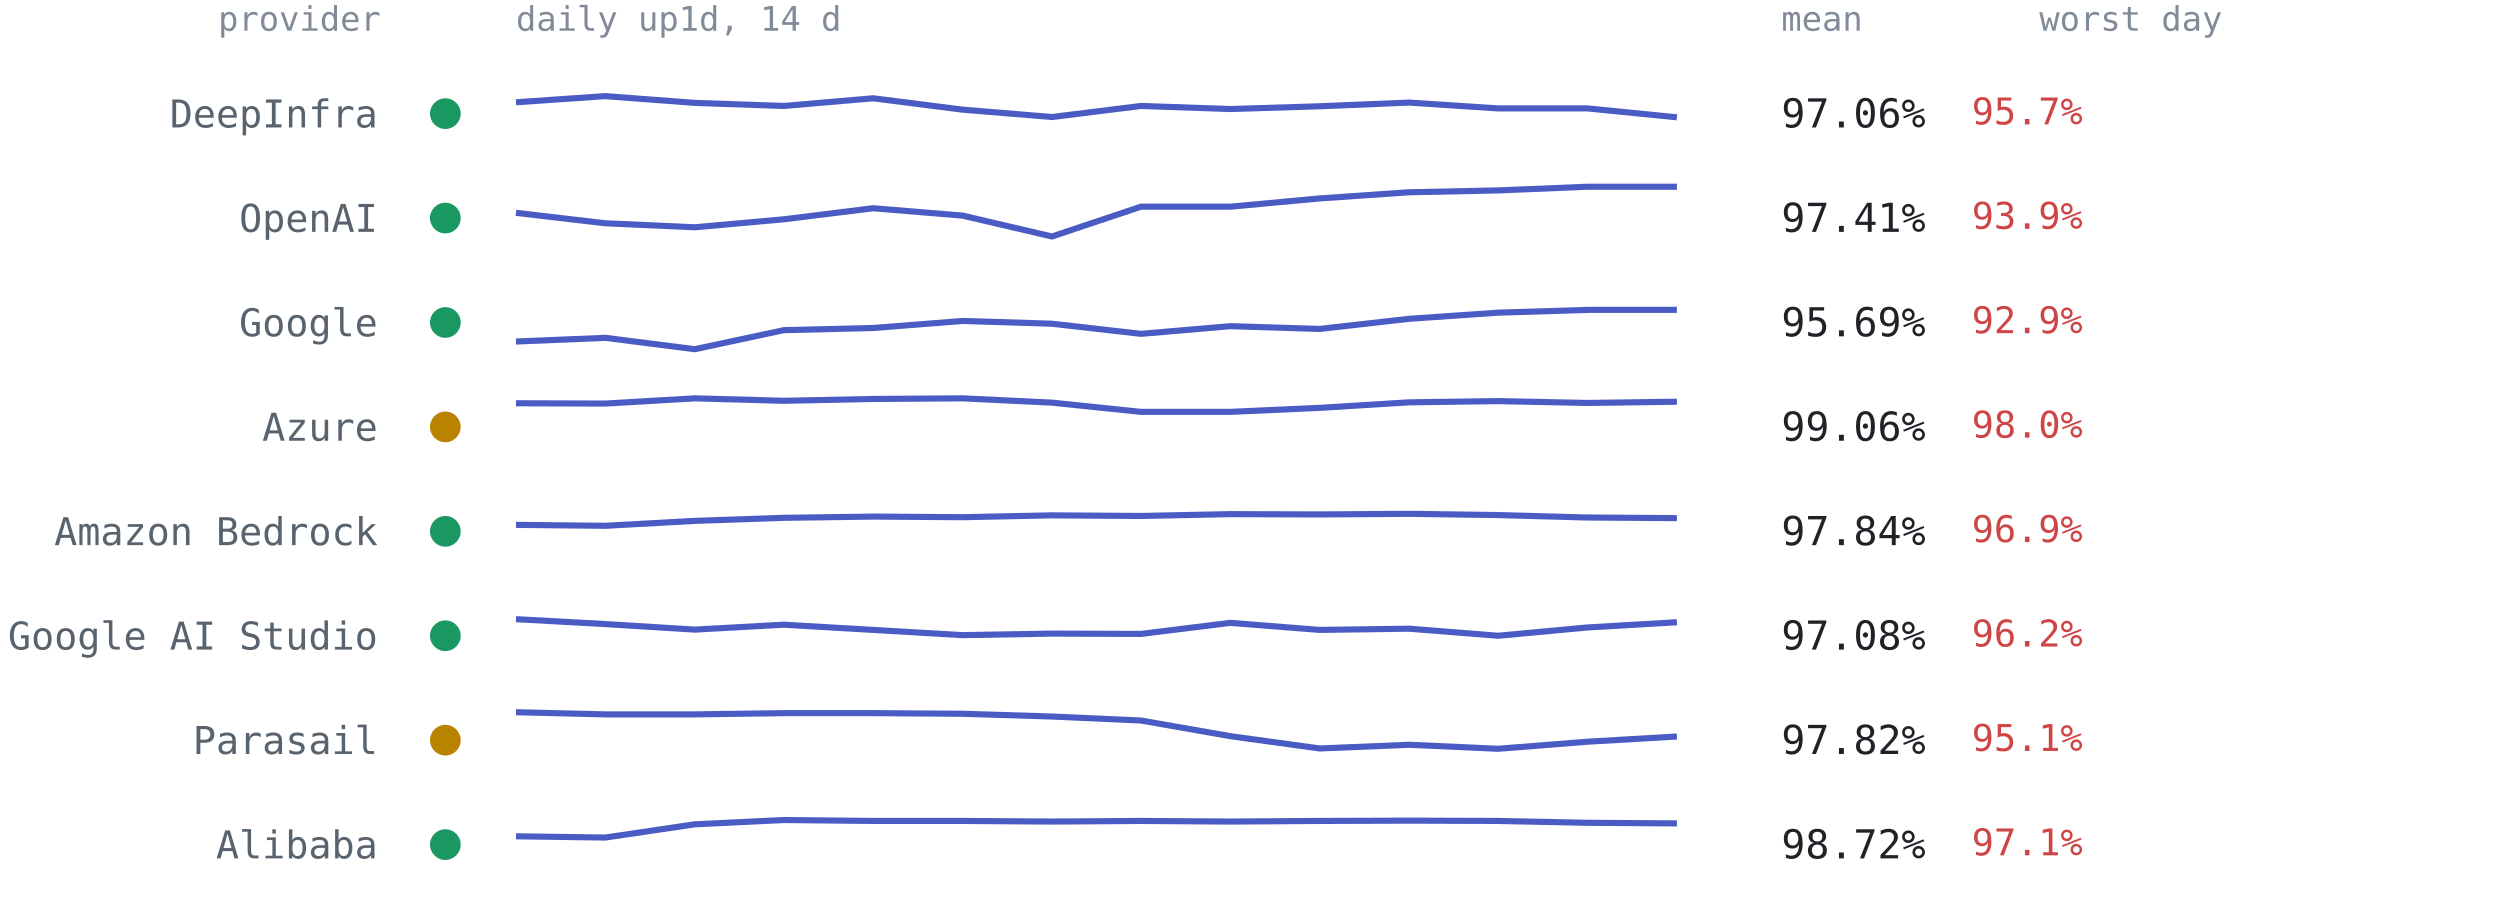
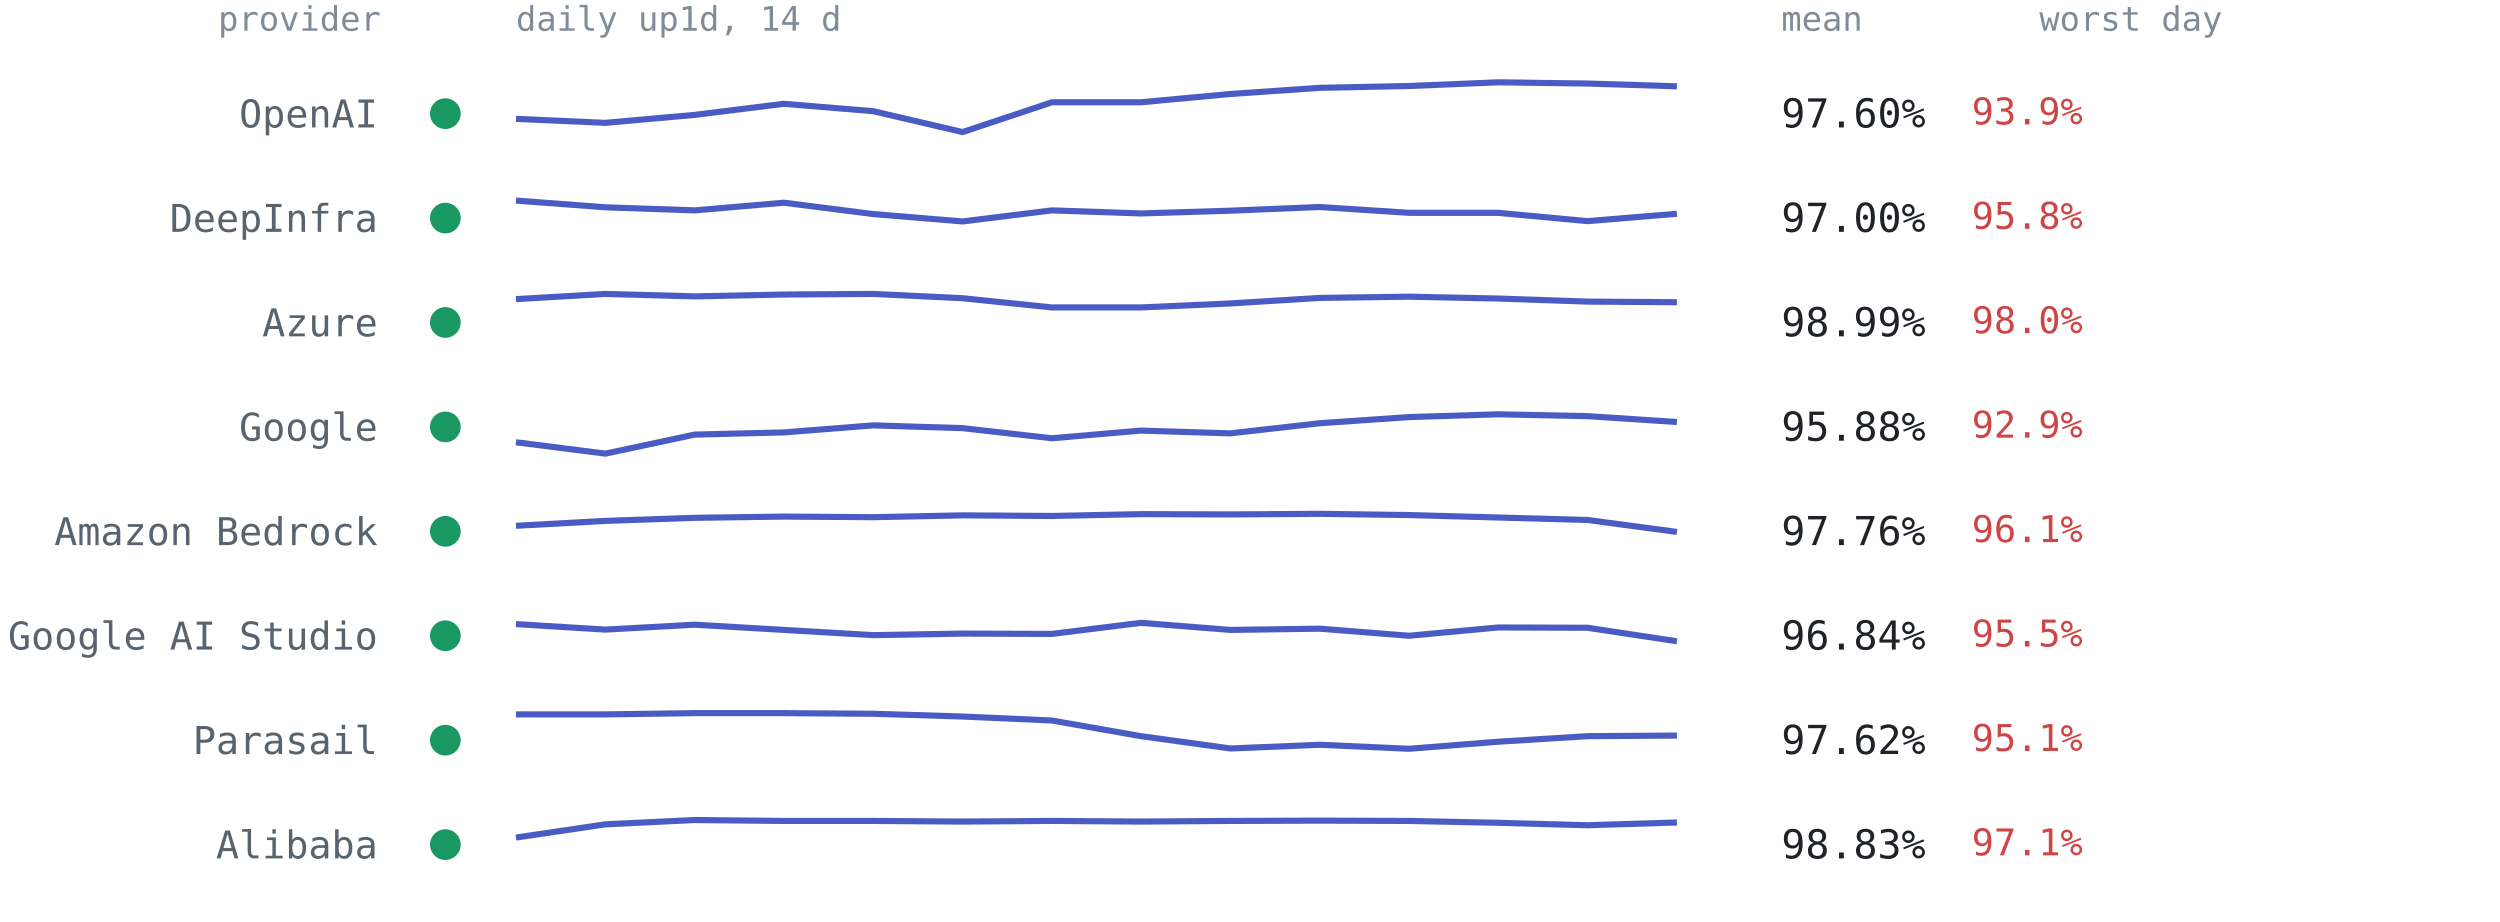
<svg xmlns="http://www.w3.org/2000/svg" viewBox="0 0 814 300" font-family="ui-monospace,SFMono-Regular,Menlo,Consolas,monospace" role="img" aria-label="Per-provider 14-day availability from up1d">
  <text x="124" y="10" text-anchor="end" style="font:11px ui-monospace,SFMono-Regular,Menlo,Consolas,monospace;fill:#818b98">provider</text>
  <text x="168" y="10" style="font:11px ui-monospace,SFMono-Regular,Menlo,Consolas,monospace;fill:#818b98">daily up1d, 14 d</text>
  <text x="580" y="10" style="font:11px ui-monospace,SFMono-Regular,Menlo,Consolas,monospace;fill:#818b98">mean</text>
  <text x="664" y="10" style="font:11px ui-monospace,SFMono-Regular,Menlo,Consolas,monospace;fill:#818b98">worst day</text>
  <circle cx="145" cy="37.0" r="5" fill="#1a9862" />
-   <text x="123" y="41.5" text-anchor="end" style="font:12.5px ui-monospace,SFMono-Regular,Menlo,Consolas,monospace;fill:#59636e">DeepInfra</text>
-   <polyline points="168.0,33.3 197.1,31.3 226.2,33.5 255.2,34.5 284.3,32.0 313.4,35.7 342.5,38.1 371.5,34.5 400.6,35.5 429.7,34.6 458.8,33.4 487.8,35.3 516.9,35.3 546.0,38.2" fill="none" stroke="#4a5bc4" stroke-width="2" stroke-linejoin="round" />
-   <text x="580" y="41.5" style="font:13px ui-monospace,SFMono-Regular,Menlo,Consolas,monospace;fill:#1f2328">97.06%</text>
-   <text x="642" y="40.5" style="font:12px ui-monospace,SFMono-Regular,Menlo,Consolas,monospace;fill:#cf4444">95.7%</text>
+   <text x="123" y="41.5" text-anchor="end" style="font:12.5px ui-monospace,SFMono-Regular,Menlo,Consolas,monospace;fill:#59636e">OpenAI</text>
+   <polyline points="168.0,38.7 197.1,40.0 226.2,37.4 255.2,33.8 284.3,36.2 313.4,43.0 342.5,33.3 371.5,33.3 400.6,30.6 429.7,28.6 458.8,28.0 487.8,26.8 516.9,27.2 546.0,28.1" fill="none" stroke="#4a5bc4" stroke-width="2" stroke-linejoin="round" />
+   <text x="580" y="41.5" style="font:13px ui-monospace,SFMono-Regular,Menlo,Consolas,monospace;fill:#1f2328">97.60%</text>
+   <text x="642" y="40.5" style="font:12px ui-monospace,SFMono-Regular,Menlo,Consolas,monospace;fill:#cf4444">93.9%</text>
  <circle cx="145" cy="71.0" r="5" fill="#1a9862" />
-   <text x="123" y="75.5" text-anchor="end" style="font:12.5px ui-monospace,SFMono-Regular,Menlo,Consolas,monospace;fill:#59636e">OpenAI</text>
-   <polyline points="168.0,69.3 197.1,72.7 226.2,74.0 255.2,71.4 284.3,67.8 313.4,70.2 342.5,77.0 371.5,67.3 400.6,67.3 429.7,64.6 458.8,62.6 487.8,62.0 516.9,60.8 546.0,60.8" fill="none" stroke="#4a5bc4" stroke-width="2" stroke-linejoin="round" />
-   <text x="580" y="75.5" style="font:13px ui-monospace,SFMono-Regular,Menlo,Consolas,monospace;fill:#1f2328">97.41%</text>
-   <text x="642" y="74.5" style="font:12px ui-monospace,SFMono-Regular,Menlo,Consolas,monospace;fill:#cf4444">93.9%</text>
+   <text x="123" y="75.5" text-anchor="end" style="font:12.5px ui-monospace,SFMono-Regular,Menlo,Consolas,monospace;fill:#59636e">DeepInfra</text>
+   <polyline points="168.0,65.3 197.1,67.5 226.2,68.5 255.2,66.0 284.3,69.7 313.4,72.1 342.5,68.5 371.5,69.5 400.6,68.6 429.7,67.4 458.8,69.3 487.8,69.3 516.9,72.0 546.0,69.6" fill="none" stroke="#4a5bc4" stroke-width="2" stroke-linejoin="round" />
+   <text x="580" y="75.5" style="font:13px ui-monospace,SFMono-Regular,Menlo,Consolas,monospace;fill:#1f2328">97.00%</text>
+   <text x="642" y="74.5" style="font:12px ui-monospace,SFMono-Regular,Menlo,Consolas,monospace;fill:#cf4444">95.8%</text>
  <circle cx="145" cy="105.0" r="5" fill="#1a9862" />
-   <text x="123" y="109.5" text-anchor="end" style="font:12.5px ui-monospace,SFMono-Regular,Menlo,Consolas,monospace;fill:#59636e">Google</text>
-   <polyline points="168.0,111.2 197.1,110.0 226.2,113.7 255.2,107.5 284.3,106.8 313.4,104.5 342.5,105.4 371.5,108.7 400.6,106.2 429.7,107.1 458.8,103.8 487.8,101.8 516.9,100.9 546.0,100.9" fill="none" stroke="#4a5bc4" stroke-width="2" stroke-linejoin="round" />
-   <text x="580" y="109.5" style="font:13px ui-monospace,SFMono-Regular,Menlo,Consolas,monospace;fill:#1f2328">95.69%</text>
-   <text x="642" y="108.5" style="font:12px ui-monospace,SFMono-Regular,Menlo,Consolas,monospace;fill:#cf4444">92.9%</text>
-   <circle cx="145" cy="139.0" r="5" fill="#b98300" />
-   <text x="123" y="143.5" text-anchor="end" style="font:12.5px ui-monospace,SFMono-Regular,Menlo,Consolas,monospace;fill:#59636e">Azure</text>
-   <polyline points="168.0,131.3 197.1,131.4 226.2,129.7 255.2,130.5 284.3,129.9 313.4,129.7 342.5,131.1 371.5,134.1 400.6,134.1 429.7,132.8 458.8,131.0 487.8,130.6 516.9,131.2 546.0,130.8" fill="none" stroke="#4a5bc4" stroke-width="2" stroke-linejoin="round" />
-   <text x="580" y="143.5" style="font:13px ui-monospace,SFMono-Regular,Menlo,Consolas,monospace;fill:#1f2328">99.06%</text>
-   <text x="642" y="142.5" style="font:12px ui-monospace,SFMono-Regular,Menlo,Consolas,monospace;fill:#cf4444">98.0%</text>
+   <text x="123" y="109.5" text-anchor="end" style="font:12.5px ui-monospace,SFMono-Regular,Menlo,Consolas,monospace;fill:#59636e">Azure</text>
+   <polyline points="168.0,97.4 197.1,95.7 226.2,96.5 255.2,95.9 284.3,95.7 313.4,97.1 342.5,100.1 371.5,100.1 400.6,98.8 429.7,97.0 458.8,96.6 487.8,97.2 516.9,98.2 546.0,98.4" fill="none" stroke="#4a5bc4" stroke-width="2" stroke-linejoin="round" />
+   <text x="580" y="109.5" style="font:13px ui-monospace,SFMono-Regular,Menlo,Consolas,monospace;fill:#1f2328">98.99%</text>
+   <text x="642" y="108.5" style="font:12px ui-monospace,SFMono-Regular,Menlo,Consolas,monospace;fill:#cf4444">98.0%</text>
+   <circle cx="145" cy="139.0" r="5" fill="#1a9862" />
+   <text x="123" y="143.5" text-anchor="end" style="font:12.5px ui-monospace,SFMono-Regular,Menlo,Consolas,monospace;fill:#59636e">Google</text>
+   <polyline points="168.0,144.0 197.1,147.7 226.2,141.5 255.2,140.8 284.3,138.5 313.4,139.4 342.5,142.7 371.5,140.2 400.6,141.1 429.7,137.8 458.8,135.8 487.8,134.9 516.9,135.5 546.0,137.4" fill="none" stroke="#4a5bc4" stroke-width="2" stroke-linejoin="round" />
+   <text x="580" y="143.5" style="font:13px ui-monospace,SFMono-Regular,Menlo,Consolas,monospace;fill:#1f2328">95.88%</text>
+   <text x="642" y="142.5" style="font:12px ui-monospace,SFMono-Regular,Menlo,Consolas,monospace;fill:#cf4444">92.9%</text>
  <circle cx="145" cy="173.0" r="5" fill="#1a9862" />
  <text x="123" y="177.5" text-anchor="end" style="font:12.5px ui-monospace,SFMono-Regular,Menlo,Consolas,monospace;fill:#59636e">Amazon Bedrock</text>
-   <polyline points="168.0,170.9 197.1,171.2 226.2,169.6 255.2,168.6 284.3,168.2 313.4,168.4 342.5,167.8 371.5,168.0 400.6,167.4 429.7,167.5 458.8,167.3 487.8,167.7 516.9,168.5 546.0,168.7" fill="none" stroke="#4a5bc4" stroke-width="2" stroke-linejoin="round" />
-   <text x="580" y="177.5" style="font:13px ui-monospace,SFMono-Regular,Menlo,Consolas,monospace;fill:#1f2328">97.84%</text>
-   <text x="642" y="176.5" style="font:12px ui-monospace,SFMono-Regular,Menlo,Consolas,monospace;fill:#cf4444">96.9%</text>
+   <polyline points="168.0,171.2 197.1,169.6 226.2,168.6 255.2,168.2 284.3,168.4 313.4,167.8 342.5,168.0 371.5,167.4 400.6,167.5 429.7,167.3 458.8,167.7 487.8,168.5 516.9,169.3 546.0,173.2" fill="none" stroke="#4a5bc4" stroke-width="2" stroke-linejoin="round" />
+   <text x="580" y="177.5" style="font:13px ui-monospace,SFMono-Regular,Menlo,Consolas,monospace;fill:#1f2328">97.76%</text>
+   <text x="642" y="176.5" style="font:12px ui-monospace,SFMono-Regular,Menlo,Consolas,monospace;fill:#cf4444">96.1%</text>
  <circle cx="145" cy="207.0" r="5" fill="#1a9862" />
  <text x="123" y="211.5" text-anchor="end" style="font:12.5px ui-monospace,SFMono-Regular,Menlo,Consolas,monospace;fill:#59636e">Google AI Studio</text>
-   <polyline points="168.0,201.6 197.1,203.2 226.2,205.0 255.2,203.4 284.3,205.1 313.4,206.8 342.5,206.3 371.5,206.4 400.6,202.8 429.7,205.1 458.8,204.7 487.8,207.0 516.9,204.3 546.0,202.6" fill="none" stroke="#4a5bc4" stroke-width="2" stroke-linejoin="round" />
-   <text x="580" y="211.5" style="font:13px ui-monospace,SFMono-Regular,Menlo,Consolas,monospace;fill:#1f2328">97.08%</text>
-   <text x="642" y="210.5" style="font:12px ui-monospace,SFMono-Regular,Menlo,Consolas,monospace;fill:#cf4444">96.2%</text>
-   <circle cx="145" cy="241.0" r="5" fill="#b98300" />
+   <polyline points="168.0,203.2 197.1,205.0 226.2,203.4 255.2,205.1 284.3,206.8 313.4,206.3 342.5,206.4 371.5,202.8 400.6,205.1 429.7,204.7 458.8,207.0 487.8,204.3 516.9,204.4 546.0,208.8" fill="none" stroke="#4a5bc4" stroke-width="2" stroke-linejoin="round" />
+   <text x="580" y="211.5" style="font:13px ui-monospace,SFMono-Regular,Menlo,Consolas,monospace;fill:#1f2328">96.84%</text>
+   <text x="642" y="210.5" style="font:12px ui-monospace,SFMono-Regular,Menlo,Consolas,monospace;fill:#cf4444">95.5%</text>
+   <circle cx="145" cy="241.0" r="5" fill="#1a9862" />
  <text x="123" y="245.5" text-anchor="end" style="font:12.5px ui-monospace,SFMono-Regular,Menlo,Consolas,monospace;fill:#59636e">Parasail</text>
-   <polyline points="168.0,231.9 197.1,232.6 226.2,232.6 255.2,232.2 284.3,232.2 313.4,232.4 342.5,233.3 371.5,234.6 400.6,239.7 429.7,243.7 458.8,242.5 487.8,243.8 516.9,241.5 546.0,239.8" fill="none" stroke="#4a5bc4" stroke-width="2" stroke-linejoin="round" />
-   <text x="580" y="245.5" style="font:13px ui-monospace,SFMono-Regular,Menlo,Consolas,monospace;fill:#1f2328">97.82%</text>
+   <polyline points="168.0,232.6 197.1,232.6 226.2,232.2 255.2,232.2 284.3,232.4 313.4,233.3 342.5,234.6 371.5,239.7 400.6,243.7 429.7,242.5 458.8,243.8 487.8,241.5 516.9,239.7 546.0,239.5" fill="none" stroke="#4a5bc4" stroke-width="2" stroke-linejoin="round" />
+   <text x="580" y="245.5" style="font:13px ui-monospace,SFMono-Regular,Menlo,Consolas,monospace;fill:#1f2328">97.62%</text>
  <text x="642" y="244.5" style="font:12px ui-monospace,SFMono-Regular,Menlo,Consolas,monospace;fill:#cf4444">95.1%</text>
  <circle cx="145" cy="275.0" r="5" fill="#1a9862" />
  <text x="123" y="279.5" text-anchor="end" style="font:12.5px ui-monospace,SFMono-Regular,Menlo,Consolas,monospace;fill:#59636e">Alibaba</text>
-   <polyline points="168.0,272.3 197.1,272.7 226.2,268.4 255.2,267.0 284.3,267.3 313.4,267.3 342.5,267.5 371.5,267.3 400.6,267.5 429.7,267.3 458.8,267.2 487.8,267.3 516.9,267.9 546.0,268.1" fill="none" stroke="#4a5bc4" stroke-width="2" stroke-linejoin="round" />
-   <text x="580" y="279.5" style="font:13px ui-monospace,SFMono-Regular,Menlo,Consolas,monospace;fill:#1f2328">98.72%</text>
+   <polyline points="168.0,272.7 197.1,268.4 226.2,267.0 255.2,267.3 284.3,267.3 313.4,267.5 342.5,267.3 371.5,267.5 400.6,267.3 429.7,267.2 458.8,267.3 487.8,267.9 516.9,268.7 546.0,267.8" fill="none" stroke="#4a5bc4" stroke-width="2" stroke-linejoin="round" />
+   <text x="580" y="279.5" style="font:13px ui-monospace,SFMono-Regular,Menlo,Consolas,monospace;fill:#1f2328">98.83%</text>
  <text x="642" y="278.5" style="font:12px ui-monospace,SFMono-Regular,Menlo,Consolas,monospace;fill:#cf4444">97.1%</text>
</svg>
